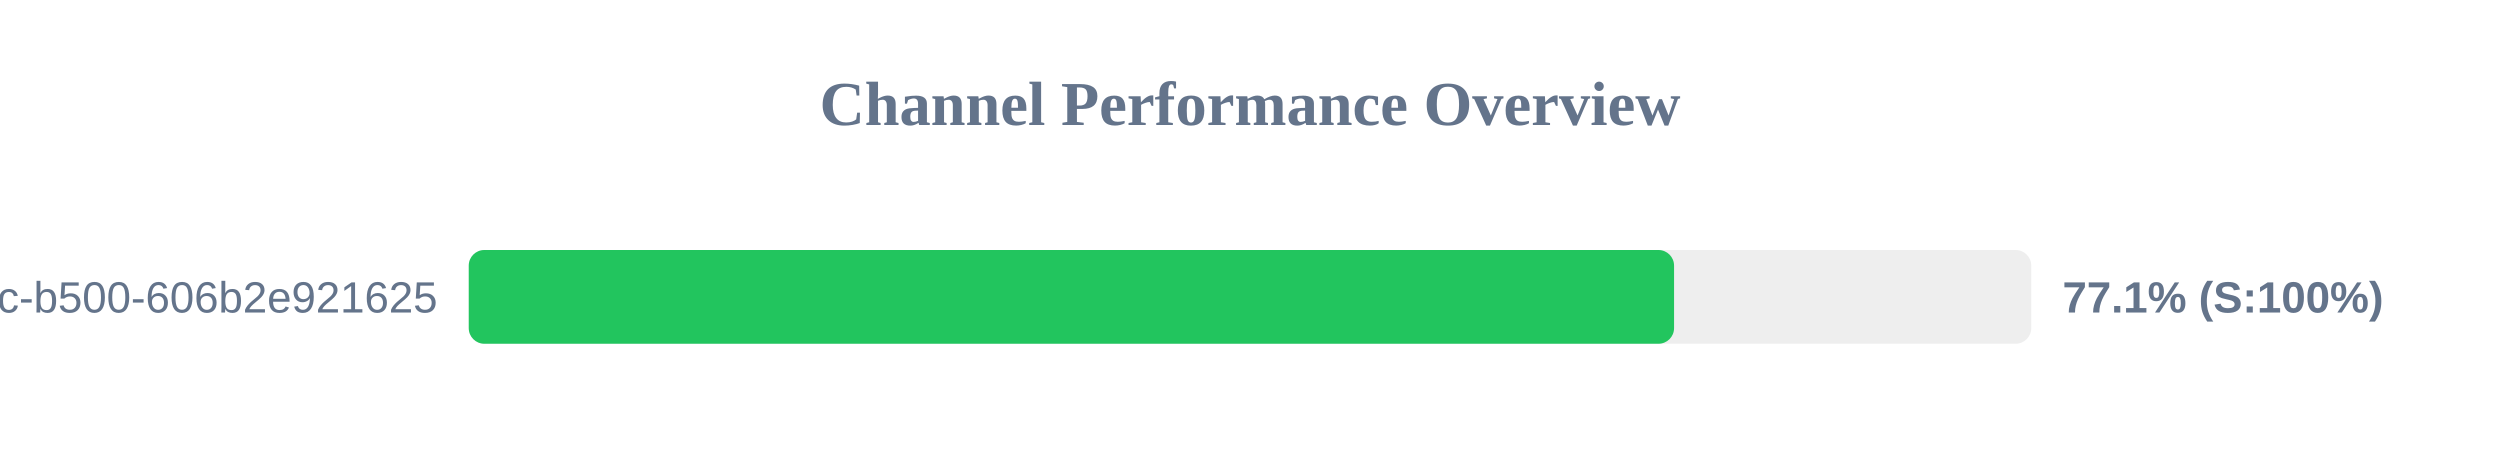
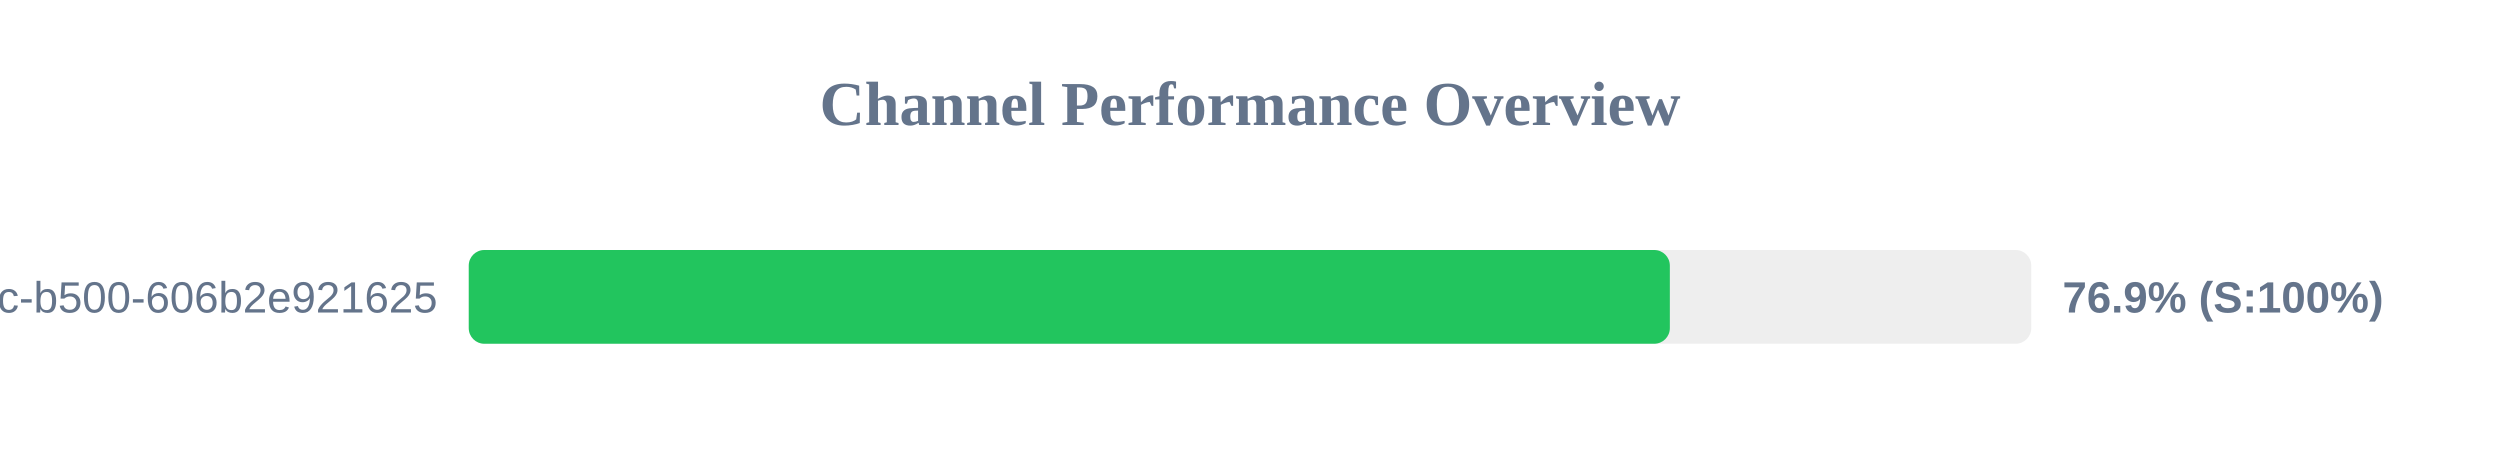
<svg xmlns="http://www.w3.org/2000/svg" width="800" height="150" version="1.1">
  <style>
        .row { font: 14px Arial; fill: #64748b; }
        .score { font: bold 14px Arial; fill: #64748b; }
    </style>
  <text x="400" y="40" text-anchor="middle" font-size="20px" font-weight="bold" fill="#64748b">Channel Performance Overview</text>
  <rect x="150" y="80" width="500" height="30" fill="#eee" rx="5" />
-   <rect x="150" y="80" width="385.7" height="30" fill="#22c55e" rx="5" />
+   <rect x="150" y="80" width="384.35" height="30" fill="#22c55e" rx="5" />
  <text x="140" y="100" text-anchor="end" class="row">?uuid=f901861b-6491-450c-b500-606b2e921625</text>
-   <text x="660" y="100" text-anchor="start" class="score">77.1% (S:100%)</text>
+   <text x="660" y="100" text-anchor="start" class="score">76.9% (S:100%)</text>
</svg>
